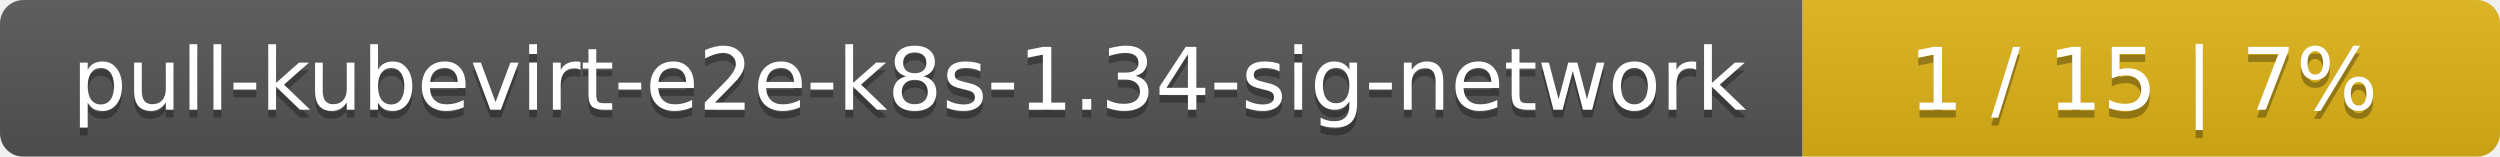
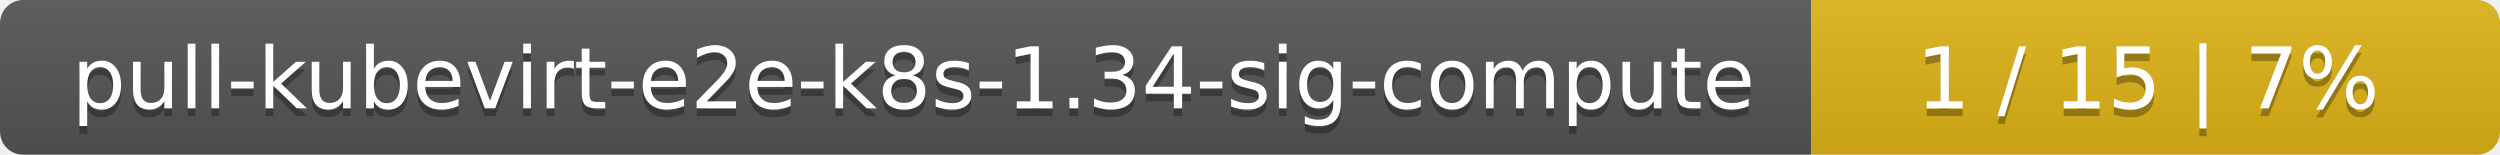
- <svg xmlns="http://www.w3.org/2000/svg" width="319" height="20">
+ <svg xmlns="http://www.w3.org/2000/svg" width="323" height="20">
  <linearGradient id="smooth" x2="0" y2="100%">
    <stop offset="0" stop-color="#bbb" stop-opacity=".1" />
    <stop offset="1" stop-opacity=".1" />
  </linearGradient>
  <mask id="round">
-     <rect width="319" height="20" rx="3" fill="#fff" />
+     <rect width="323" height="20" rx="3" fill="#fff" />
  </mask>
  <g mask="url(#round)">
-     <rect width="230" height="20" fill="#555" />
-     <rect x="230" width="89" height="20" fill="#dfb317" />
-     <rect width="319" height="20" fill="url(#smooth)" />
+     <rect width="234" height="20" fill="#555" />
+     <rect x="234" width="89" height="20" fill="#dfb317" />
+     <rect width="323" height="20" fill="url(#smooth)" />
  </g>
  <g fill="#fff" text-anchor="middle" font-family="DejaVu Sans,Verdana,Geneva,sans-serif" font-size="11">
-     <text x="116" y="15" fill="#010101" fill-opacity=".3">pull-kubevirt-e2e-k8s-1.34-sig-network</text>
-     <text x="116" y="14">pull-kubevirt-e2e-k8s-1.34-sig-network</text>
-     <text x="273.5" y="15" fill="#010101" fill-opacity=".3">1 / 15    |    7%</text>
-     <text x="273.5" y="14">1 / 15    |    7%</text>
+     <text x="118" y="15" fill="#010101" fill-opacity=".3">pull-kubevirt-e2e-k8s-1.34-sig-compute</text>
+     <text x="118" y="14">pull-kubevirt-e2e-k8s-1.34-sig-compute</text>
+     <text x="277.5" y="15" fill="#010101" fill-opacity=".3">1 / 15    |    7%</text>
+     <text x="277.5" y="14">1 / 15    |    7%</text>
  </g>
</svg>
